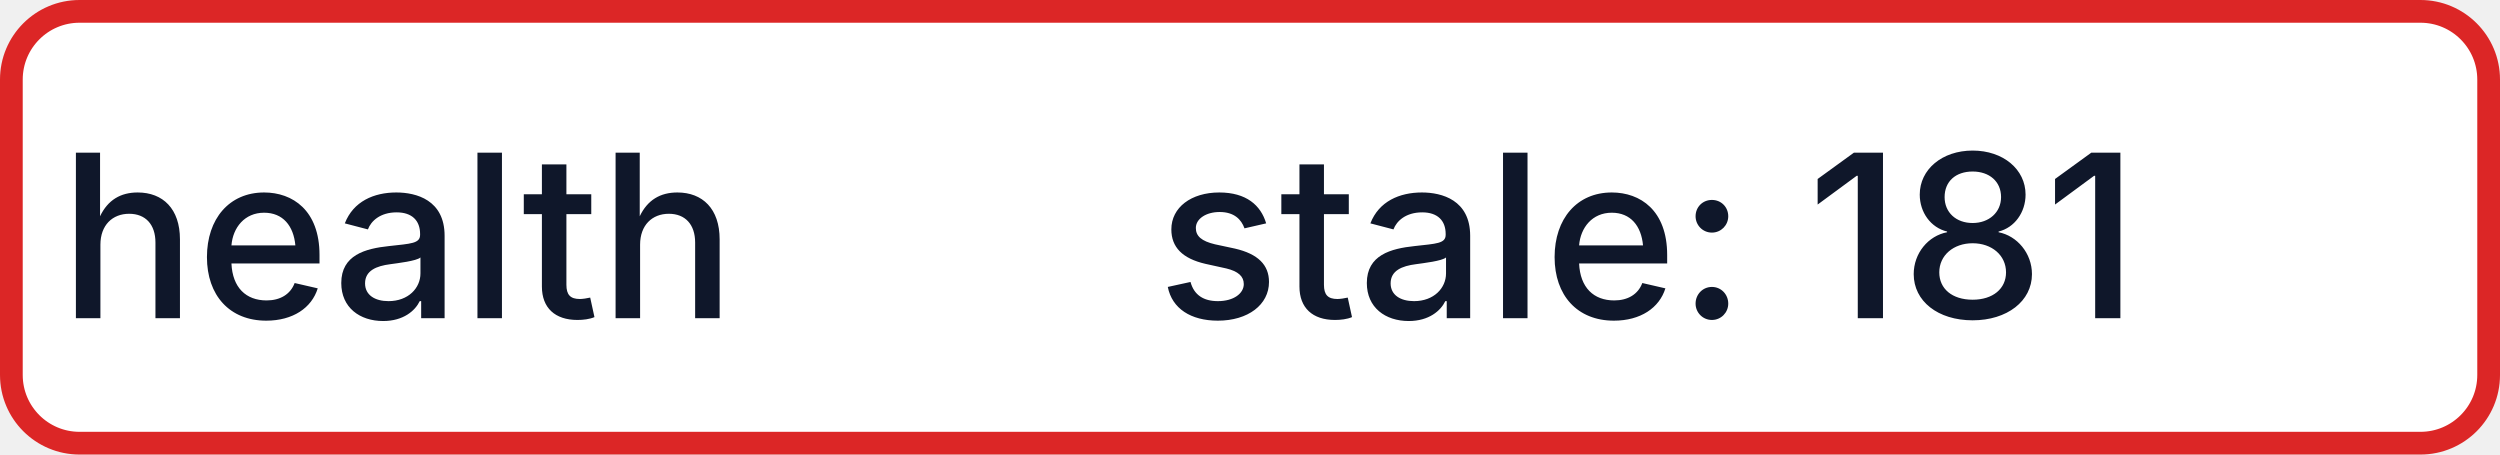
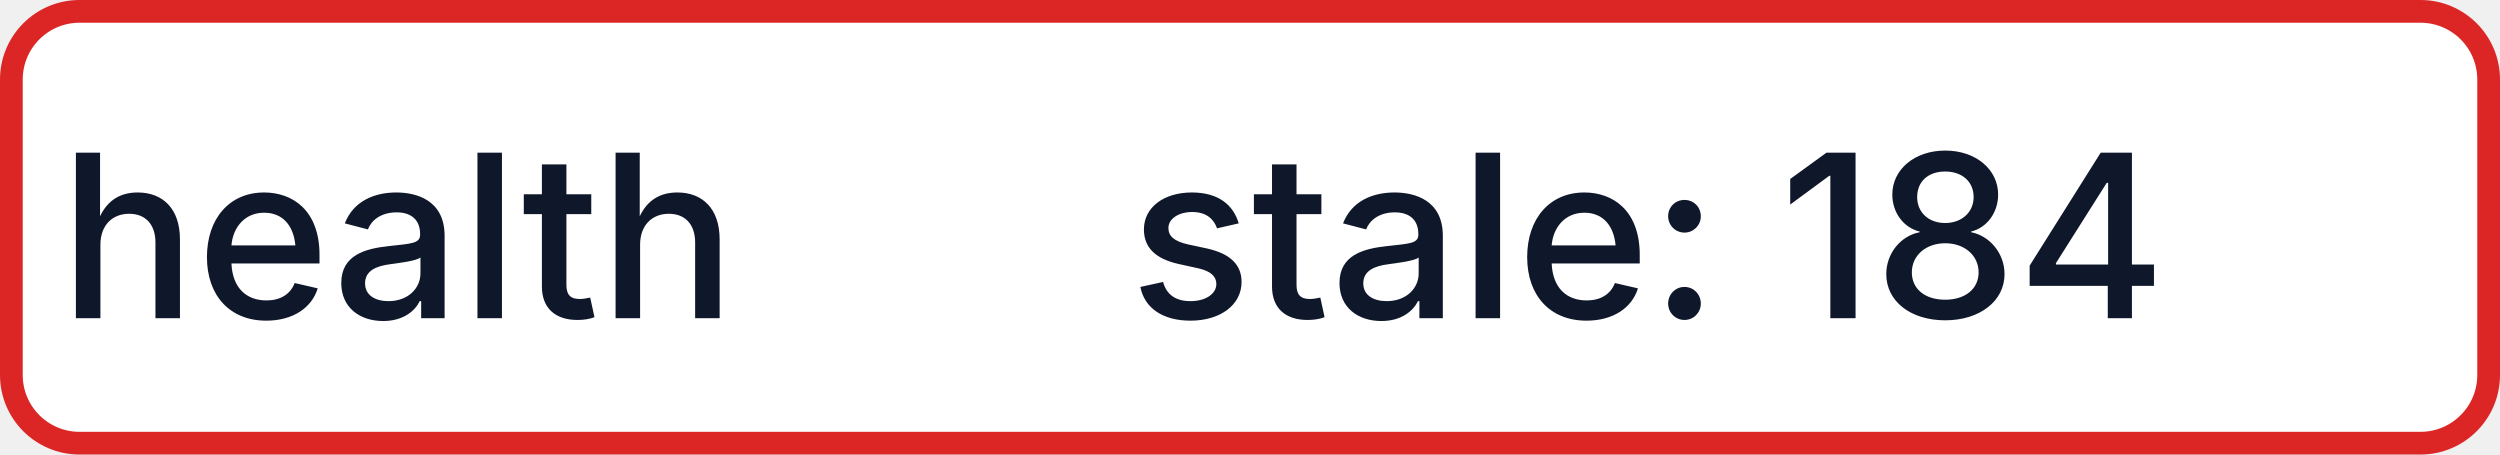
- <svg xmlns="http://www.w3.org/2000/svg" width="110" height="20" role="img" aria-label="health: stale: 181">
+ <svg xmlns="http://www.w3.org/2000/svg" width="110" height="20" role="img" aria-label="health: stale: 184">
  <rect x="0.5" y="0.5" width="109" height="19" rx="3" fill="#FFFFFF" stroke="#DC2626" stroke-width="1" />
  <g fill="#0F172A" text-anchor="middle" font-family="-apple-system,BlinkMacSystemFont,Segoe UI,sans-serif" font-size="10" font-weight="500">
    <text x="17.5" y="14">health</text>
-     <text x="72.5" y="14" textLength="68" lengthAdjust="spacingAndGlyphs">stale: 181</text>
+     <text x="72.5" y="14" textLength="68" lengthAdjust="spacingAndGlyphs">stale: 184</text>
  </g>
</svg>
